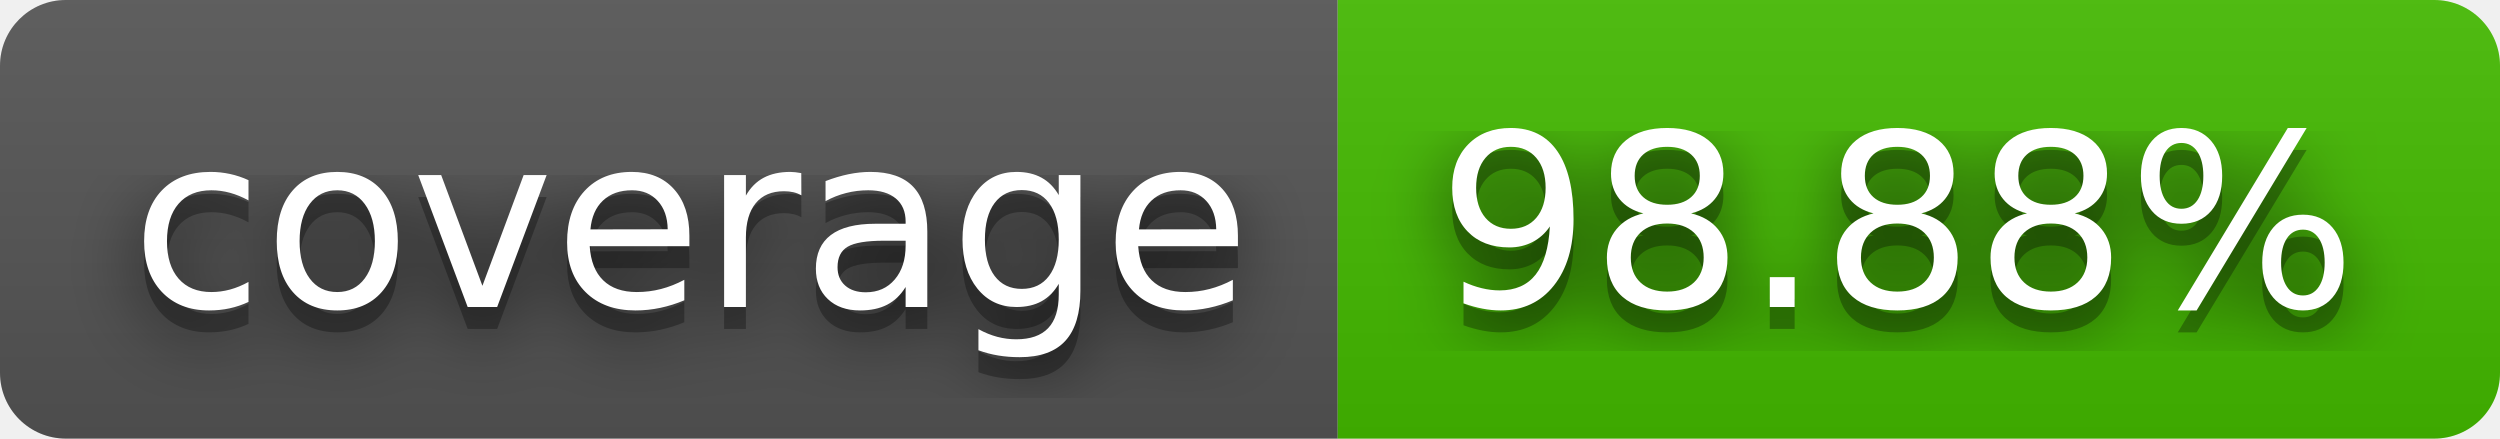
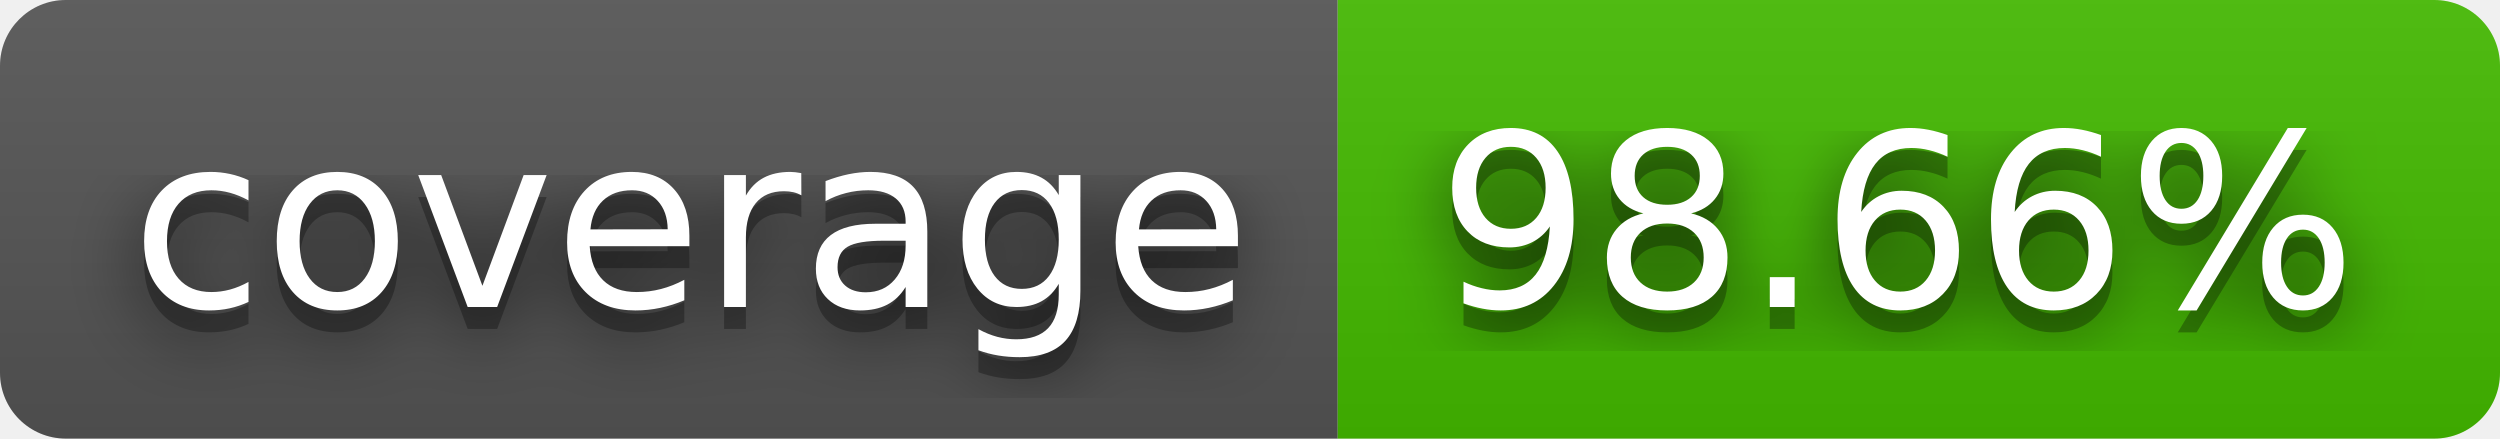
- <svg xmlns="http://www.w3.org/2000/svg" width="114" height="20" role="img" aria-label="coverage: 98.88%">
+ <svg xmlns="http://www.w3.org/2000/svg" width="114" height="20" role="img" aria-label="coverage: 98.66%">
  <filter id="blur">
    <feGaussianBlur stdDeviation="16" />
  </filter>
  <linearGradient id="s" x2="0" y2="100%">
    <stop offset="0" stop-color="#bbb" stop-opacity=".1" />
    <stop offset="1" stop-opacity=".1" />
  </linearGradient>
  <clipPath id="r">
    <rect width="114" height="20" rx="3" />
  </clipPath>
  <g clip-path="url(#r)">
    <rect width="61" height="20" fill="#555" />
    <rect x="61" width="53" height="20" fill="#4b0" />
    <rect width="114" height="20" fill="url(#s)" />
  </g>
  <g fill="#fff" text-anchor="middle" font-family="Verdana,Geneva,DejaVu Sans,sans-serif" text-rendering="geometricPrecision" font-size="110">
    <g transform="scale(.1)">
      <g aria-hidden="true" fill="#010101">
        <text x="315" y="150" fill-opacity=".8" filter="url(#blur)" textLength="510">coverage</text>
        <text x="315" y="150" fill-opacity=".3" textLength="510">coverage</text>
      </g>
      <text x="315" y="140" textLength="510">coverage</text>
    </g>
    <g transform="scale(.1)">
      <g aria-hidden="true" fill="#010101">
-         <text x="865" y="150" fill-opacity=".8" filter="url(#blur)" textLength="430">98.88%</text>
-         <text x="865" y="150" fill-opacity=".3" textLength="430">98.88%</text>
+         <text x="865" y="150" fill-opacity=".8" filter="url(#blur)" textLength="430">98.66%</text>
+         <text x="865" y="150" fill-opacity=".3" textLength="430">98.66%</text>
      </g>
-       <text x="865" y="140" textLength="430">98.88%</text>
+       <text x="865" y="140" textLength="430">98.66%</text>
    </g>
  </g>
</svg>
